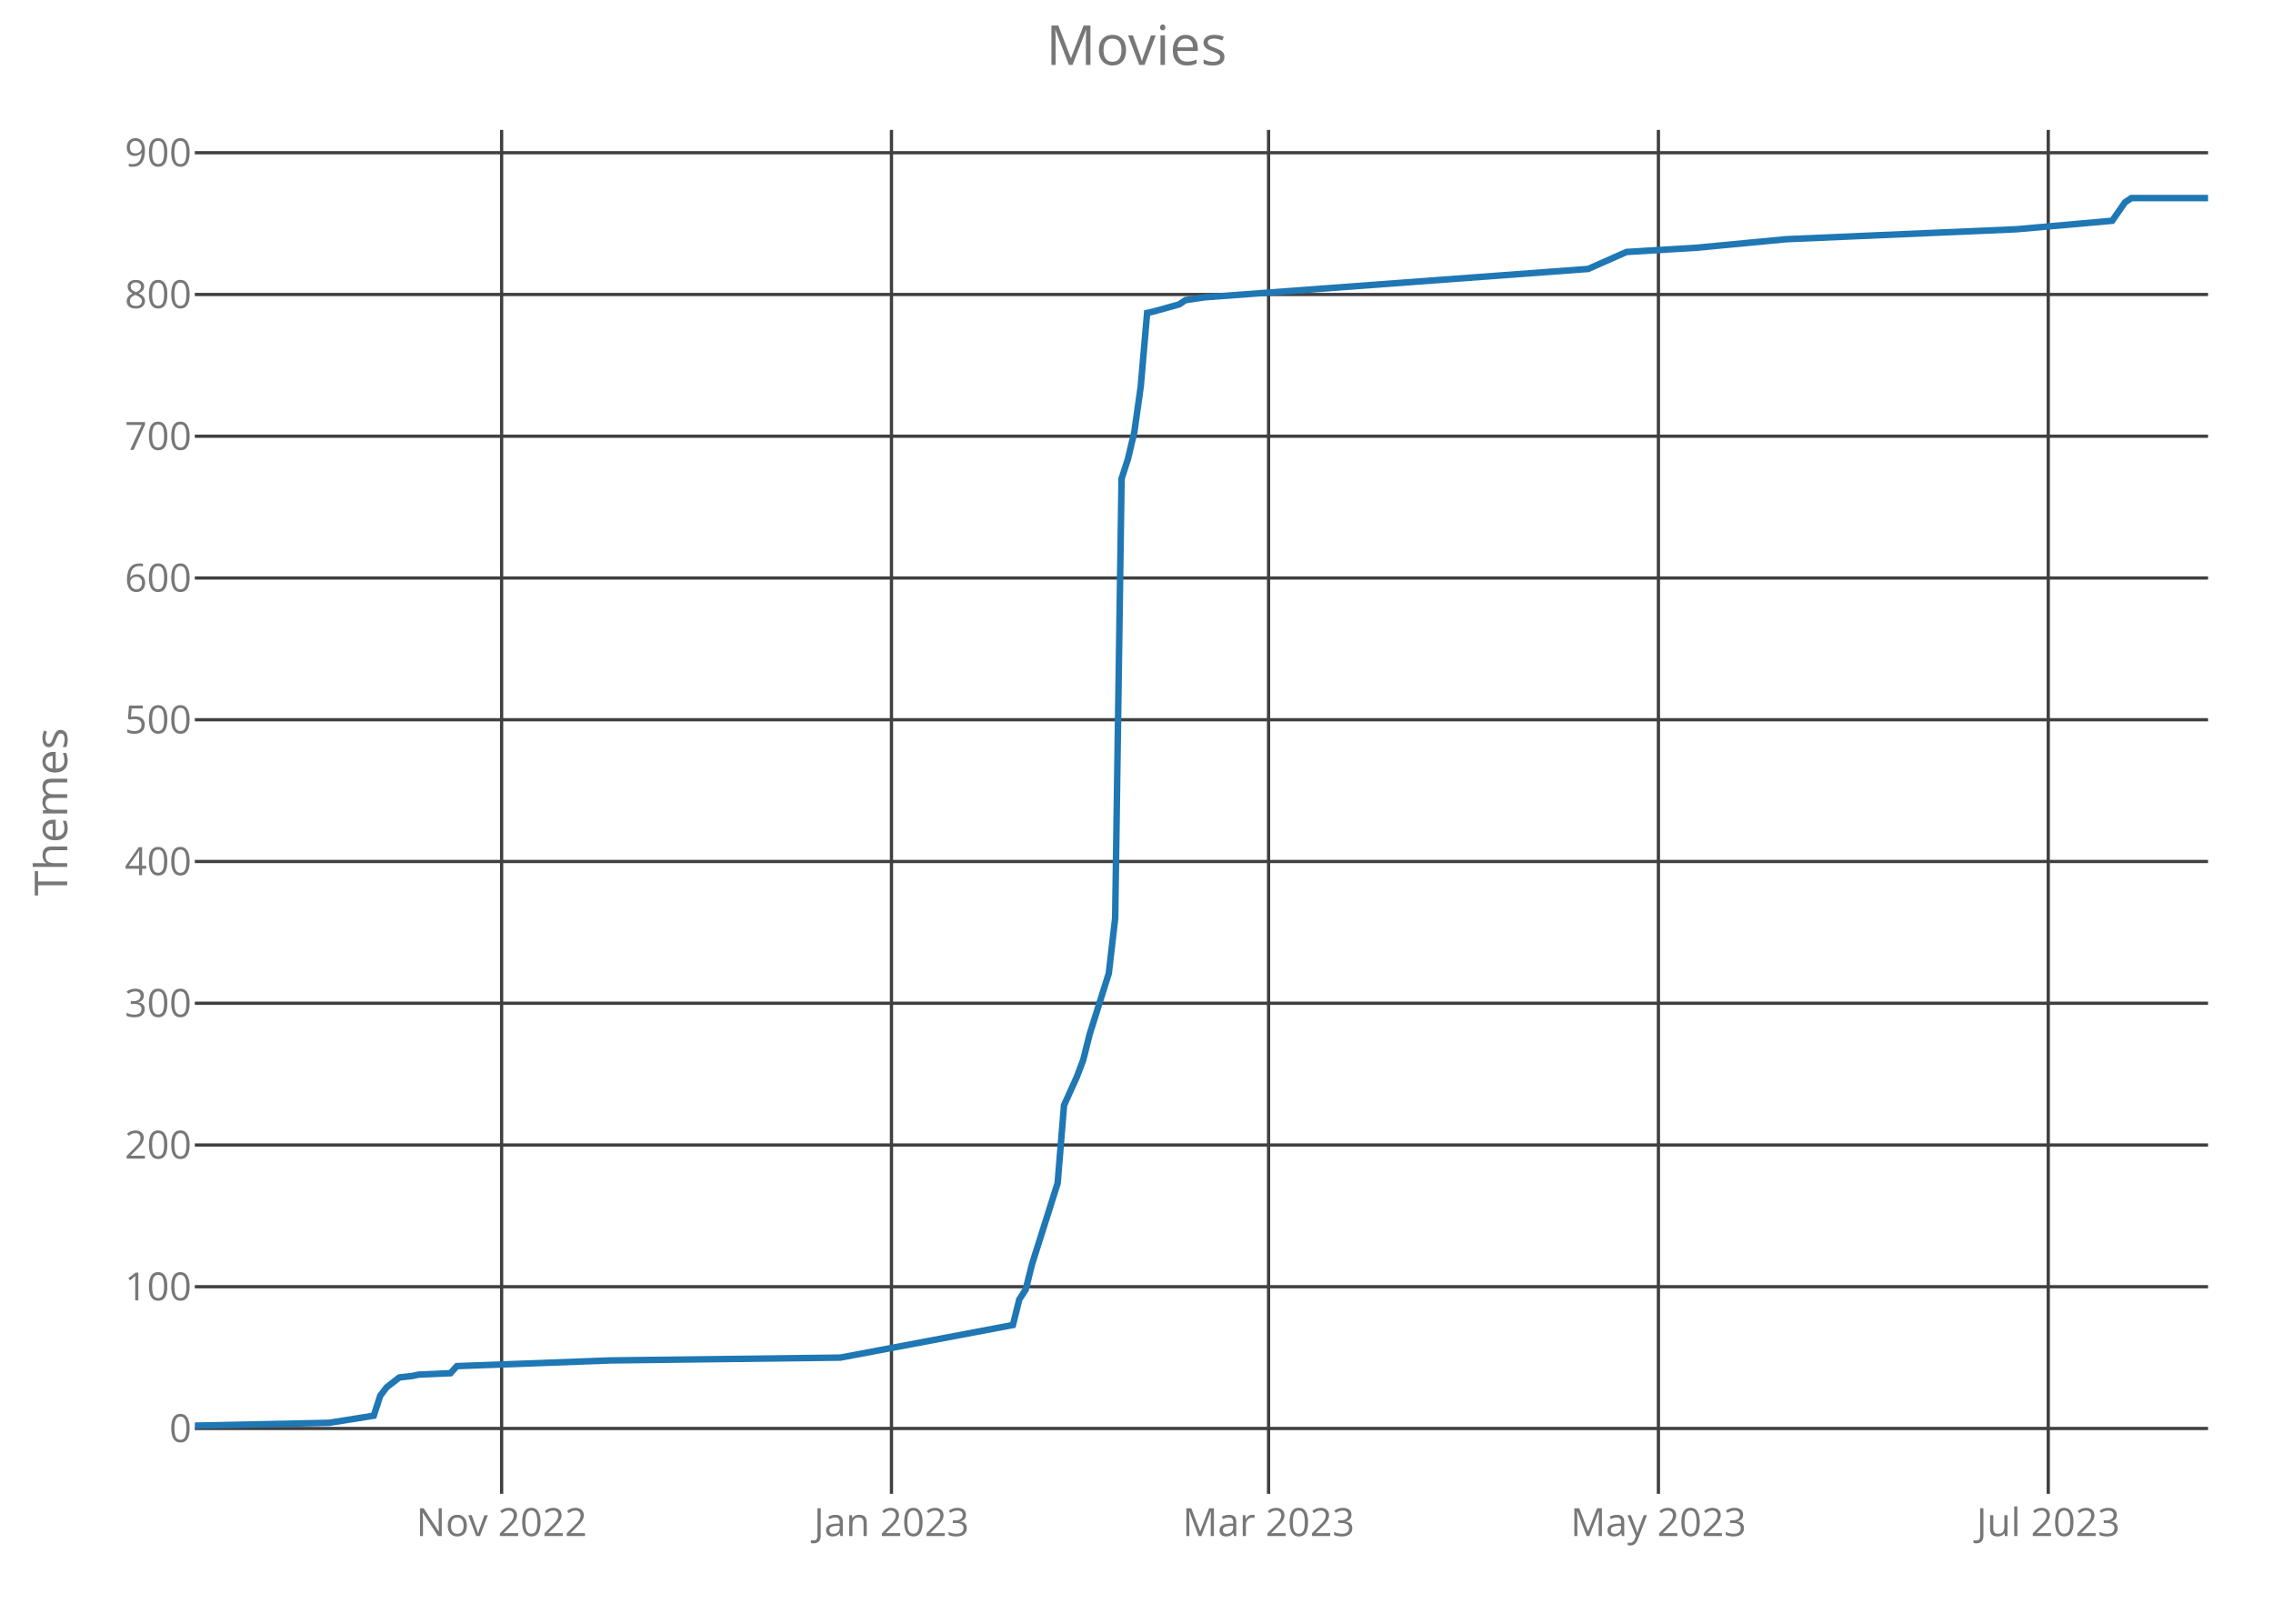
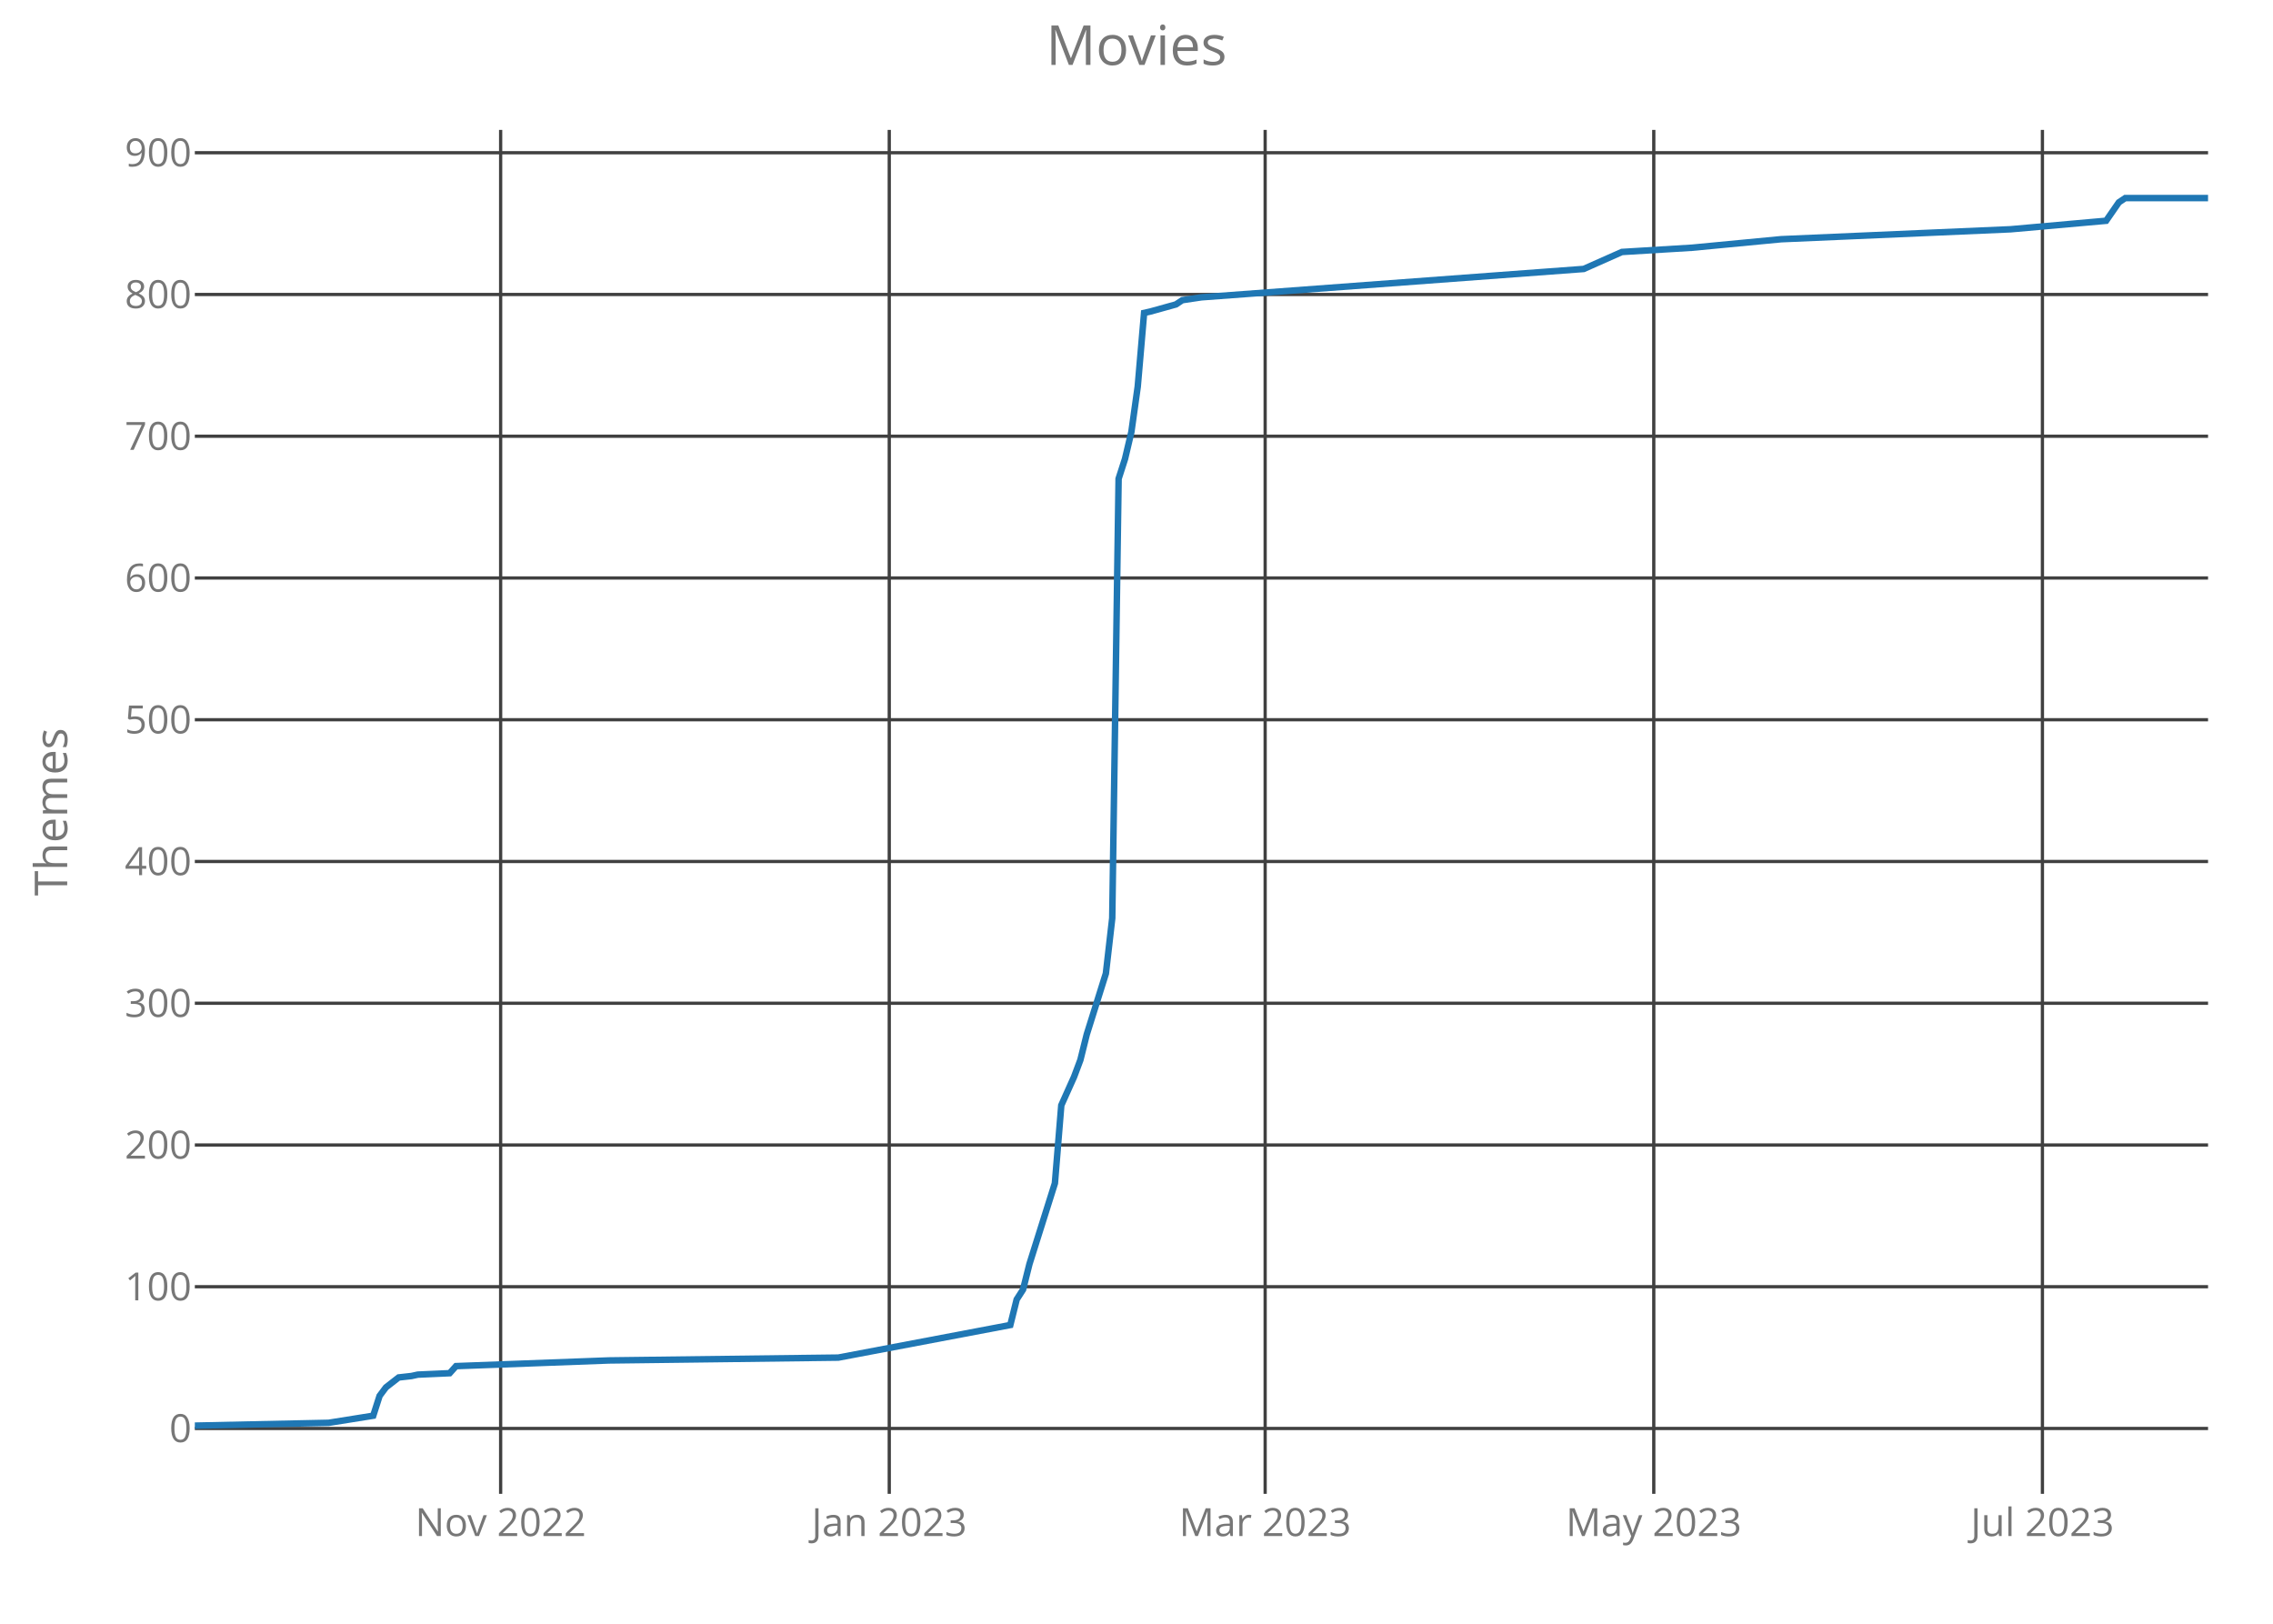
<svg xmlns="http://www.w3.org/2000/svg" class="main-svg" width="700" height="500" style="" viewBox="0 0 700 500">
  <rect x="0" y="0" width="700" height="500" style="fill: rgb(0, 0, 0); fill-opacity: 0;" />
-   <defs id="defs-d720db">
+   <defs id="defs-ef2181">
    <g class="clips">
-       <clipPath id="clipd720dbxyplot" class="plotclip">
+       <clipPath id="clipef2181xyplot" class="plotclip">
        <rect width="620" height="420" />
      </clipPath>
-       <clipPath class="axesclip" id="clipd720dbx">
+       <clipPath class="axesclip" id="clipef2181x">
        <rect x="60" y="0" width="620" height="500" />
      </clipPath>
-       <clipPath class="axesclip" id="clipd720dby">
+       <clipPath class="axesclip" id="clipef2181y">
        <rect x="0" y="40" width="700" height="420" />
      </clipPath>
-       <clipPath class="axesclip" id="clipd720dbxy">
+       <clipPath class="axesclip" id="clipef2181xy">
        <rect x="60" y="40" width="620" height="420" />
      </clipPath>
    </g>
    <g class="gradients" />
  </defs>
  <g class="bglayer">
    <rect class="bg" x="60" y="40" width="620" height="420" style="fill: rgb(0, 0, 0); fill-opacity: 0; stroke-width: 0;" />
  </g>
  <g class="layer-below">
    <g class="imagelayer" />
    <g class="shapelayer" />
  </g>
  <g class="cartesianlayer">
    <g class="subplot xy">
      <g class="layer-subplot">
        <g class="shapelayer" />
        <g class="imagelayer" />
      </g>
      <g class="gridlayer">
        <g class="x">
-           <path class="xgrid crisp" transform="translate(154.48,0)" d="M0,40v420" style="stroke: rgb(64, 64, 64); stroke-opacity: 1; stroke-width: 1px;" />
-           <path class="xgrid crisp" transform="translate(274.54,0)" d="M0,40v420" style="stroke: rgb(64, 64, 64); stroke-opacity: 1; stroke-width: 1px;" />
-           <path class="xgrid crisp" transform="translate(390.67,0)" d="M0,40v420" style="stroke: rgb(64, 64, 64); stroke-opacity: 1; stroke-width: 1px;" />
-           <path class="xgrid crisp" transform="translate(510.73,0)" d="M0,40v420" style="stroke: rgb(64, 64, 64); stroke-opacity: 1; stroke-width: 1px;" />
-           <path class="xgrid crisp" transform="translate(630.79,0)" d="M0,40v420" style="stroke: rgb(64, 64, 64); stroke-opacity: 1; stroke-width: 1px;" />
+           <path class="xgrid crisp" transform="translate(154.18,0)" d="M0,40v420" style="stroke: rgb(64, 64, 64); stroke-opacity: 1; stroke-width: 1px;" />
+           <path class="xgrid crisp" transform="translate(273.86,0)" d="M0,40v420" style="stroke: rgb(64, 64, 64); stroke-opacity: 1; stroke-width: 1px;" />
+           <path class="xgrid crisp" transform="translate(389.62,0)" d="M0,40v420" style="stroke: rgb(64, 64, 64); stroke-opacity: 1; stroke-width: 1px;" />
+           <path class="xgrid crisp" transform="translate(509.3,0)" d="M0,40v420" style="stroke: rgb(64, 64, 64); stroke-opacity: 1; stroke-width: 1px;" />
+           <path class="xgrid crisp" transform="translate(628.99,0)" d="M0,40v420" style="stroke: rgb(64, 64, 64); stroke-opacity: 1; stroke-width: 1px;" />
        </g>
        <g class="y">
          <path class="ygrid crisp" transform="translate(0,439.87)" d="M60,0h620" style="stroke: rgb(64, 64, 64); stroke-opacity: 1; stroke-width: 1px;" />
          <path class="ygrid crisp" transform="translate(0,396.22)" d="M60,0h620" style="stroke: rgb(64, 64, 64); stroke-opacity: 1; stroke-width: 1px;" />
          <path class="ygrid crisp" transform="translate(0,352.58)" d="M60,0h620" style="stroke: rgb(64, 64, 64); stroke-opacity: 1; stroke-width: 1px;" />
          <path class="ygrid crisp" transform="translate(0,308.93)" d="M60,0h620" style="stroke: rgb(64, 64, 64); stroke-opacity: 1; stroke-width: 1px;" />
          <path class="ygrid crisp" transform="translate(0,265.28)" d="M60,0h620" style="stroke: rgb(64, 64, 64); stroke-opacity: 1; stroke-width: 1px;" />
          <path class="ygrid crisp" transform="translate(0,221.63)" d="M60,0h620" style="stroke: rgb(64, 64, 64); stroke-opacity: 1; stroke-width: 1px;" />
          <path class="ygrid crisp" transform="translate(0,177.98)" d="M60,0h620" style="stroke: rgb(64, 64, 64); stroke-opacity: 1; stroke-width: 1px;" />
          <path class="ygrid crisp" transform="translate(0,134.33)" d="M60,0h620" style="stroke: rgb(64, 64, 64); stroke-opacity: 1; stroke-width: 1px;" />
          <path class="ygrid crisp" transform="translate(0,90.68)" d="M60,0h620" style="stroke: rgb(64, 64, 64); stroke-opacity: 1; stroke-width: 1px;" />
          <path class="ygrid crisp" transform="translate(0,47.03)" d="M60,0h620" style="stroke: rgb(64, 64, 64); stroke-opacity: 1; stroke-width: 1px;" />
        </g>
      </g>
      <g class="zerolinelayer" />
      <path class="xlines-below crisp" d="M0,0" style="fill: none;" />
      <path class="ylines-below crisp" d="M0,0" style="fill: none;" />
      <g class="overlines-below" />
      <g class="xaxislayer-below">
        <g class="xtick">
-           <text text-anchor="middle" x="0" y="473" transform="translate(154.48,0)" style="font-family: 'Open Sans'; font-size: 12px; fill: rgb(119, 119, 119); fill-opacity: 1; white-space: pre;">Nov 2022</text>
+           <text text-anchor="middle" x="0" y="473" transform="translate(154.18,0)" style="font-family: 'Open Sans'; font-size: 12px; fill: rgb(119, 119, 119); fill-opacity: 1; white-space: pre;">Nov 2022</text>
        </g>
        <g class="xtick">
-           <text text-anchor="middle" x="0" y="473" transform="translate(274.54,0)" style="font-family: 'Open Sans'; font-size: 12px; fill: rgb(119, 119, 119); fill-opacity: 1; white-space: pre;">Jan 2023</text>
+           <text text-anchor="middle" x="0" y="473" transform="translate(273.86,0)" style="font-family: 'Open Sans'; font-size: 12px; fill: rgb(119, 119, 119); fill-opacity: 1; white-space: pre;">Jan 2023</text>
        </g>
        <g class="xtick">
-           <text text-anchor="middle" x="0" y="473" transform="translate(390.67,0)" style="font-family: 'Open Sans'; font-size: 12px; fill: rgb(119, 119, 119); fill-opacity: 1; white-space: pre;">Mar 2023</text>
+           <text text-anchor="middle" x="0" y="473" transform="translate(389.62,0)" style="font-family: 'Open Sans'; font-size: 12px; fill: rgb(119, 119, 119); fill-opacity: 1; white-space: pre;">Mar 2023</text>
        </g>
        <g class="xtick">
-           <text text-anchor="middle" x="0" y="473" transform="translate(510.73,0)" style="font-family: 'Open Sans'; font-size: 12px; fill: rgb(119, 119, 119); fill-opacity: 1; white-space: pre;">May 2023</text>
+           <text text-anchor="middle" x="0" y="473" transform="translate(509.3,0)" style="font-family: 'Open Sans'; font-size: 12px; fill: rgb(119, 119, 119); fill-opacity: 1; white-space: pre;">May 2023</text>
        </g>
        <g class="xtick">
-           <text text-anchor="middle" x="0" y="473" transform="translate(630.79,0)" style="font-family: 'Open Sans'; font-size: 12px; fill: rgb(119, 119, 119); fill-opacity: 1; white-space: pre;">Jul 2023</text>
+           <text text-anchor="middle" x="0" y="473" transform="translate(628.99,0)" style="font-family: 'Open Sans'; font-size: 12px; fill: rgb(119, 119, 119); fill-opacity: 1; white-space: pre;">Jul 2023</text>
        </g>
      </g>
      <g class="yaxislayer-below">
        <g class="ytick">
          <text text-anchor="end" x="59" y="4.2" transform="translate(0,439.87)" style="font-family: 'Open Sans'; font-size: 12px; fill: rgb(119, 119, 119); fill-opacity: 1; white-space: pre;">0</text>
        </g>
        <g class="ytick">
          <text text-anchor="end" x="59" y="4.2" transform="translate(0,396.22)" style="font-family: 'Open Sans'; font-size: 12px; fill: rgb(119, 119, 119); fill-opacity: 1; white-space: pre;">100</text>
        </g>
        <g class="ytick">
          <text text-anchor="end" x="59" y="4.2" transform="translate(0,352.58)" style="font-family: 'Open Sans'; font-size: 12px; fill: rgb(119, 119, 119); fill-opacity: 1; white-space: pre;">200</text>
        </g>
        <g class="ytick">
          <text text-anchor="end" x="59" y="4.2" transform="translate(0,308.93)" style="font-family: 'Open Sans'; font-size: 12px; fill: rgb(119, 119, 119); fill-opacity: 1; white-space: pre;">300</text>
        </g>
        <g class="ytick">
          <text text-anchor="end" x="59" y="4.2" transform="translate(0,265.28)" style="font-family: 'Open Sans'; font-size: 12px; fill: rgb(119, 119, 119); fill-opacity: 1; white-space: pre;">400</text>
        </g>
        <g class="ytick">
          <text text-anchor="end" x="59" y="4.2" transform="translate(0,221.63)" style="font-family: 'Open Sans'; font-size: 12px; fill: rgb(119, 119, 119); fill-opacity: 1; white-space: pre;">500</text>
        </g>
        <g class="ytick">
          <text text-anchor="end" x="59" y="4.2" transform="translate(0,177.98)" style="font-family: 'Open Sans'; font-size: 12px; fill: rgb(119, 119, 119); fill-opacity: 1; white-space: pre;">600</text>
        </g>
        <g class="ytick">
          <text text-anchor="end" x="59" y="4.2" transform="translate(0,134.33)" style="font-family: 'Open Sans'; font-size: 12px; fill: rgb(119, 119, 119); fill-opacity: 1; white-space: pre;">700</text>
        </g>
        <g class="ytick">
          <text text-anchor="end" x="59" y="4.2" transform="translate(0,90.68)" style="font-family: 'Open Sans'; font-size: 12px; fill: rgb(119, 119, 119); fill-opacity: 1; white-space: pre;">800</text>
        </g>
        <g class="ytick">
          <text text-anchor="end" x="59" y="4.2" transform="translate(0,47.03)" style="font-family: 'Open Sans'; font-size: 12px; fill: rgb(119, 119, 119); fill-opacity: 1; white-space: pre;">900</text>
        </g>
      </g>
      <g class="overaxes-below" />
-       <g class="plot" transform="translate(60,40)" clip-path="url('#clipd720dbxyplot')">
+       <g class="plot" transform="translate(60,40)" clip-path="url('#clipef2181xyplot')">
        <g class="scatterlayer mlayer">
-           <g class="trace scatter trace57421f" style="stroke-miterlimit: 2; opacity: 1;">
+           <g class="trace scatter tracef13718" style="stroke-miterlimit: 2; opacity: 1;">
            <g class="fills" />
            <g class="errorbars" />
            <g class="lines">
-               <path class="js-line" d="M0,399L41.33,398.13L55.11,395.94L57.08,389.83L59.05,387.21L62.98,384.16L66.92,383.72L68.89,383.29L78.73,382.85L80.7,380.67L127.94,378.92L198.79,378.05L251.94,368.01L253.9,360.15L255.87,357.1L257.84,349.24L265.71,324.36L267.68,300.35L271.62,291.62L273.59,286.39L275.56,278.53L281.46,259.76L283.43,242.74L285.4,107.42L287.37,101.31L289.33,93.02L291.3,79.05L293.27,56.36L295.24,55.92L303.11,53.74L305.08,52.43L310.98,51.55L429.08,42.82L440.89,37.59L462.54,36.28L490.1,33.66L560.95,30.6L590.48,27.98L594.41,22.31L596.38,21L620,21" style="vector-effect: non-scaling-stroke; fill: none; stroke: rgb(31, 119, 180); stroke-opacity: 1; stroke-width: 2px; opacity: 1;" />
+               <path class="js-line" d="M0,399L41.2,398.13L54.94,395.94L56.9,389.83L58.86,387.21L62.78,384.16L66.71,383.72L68.67,383.29L78.48,382.85L80.44,380.67L127.53,378.92L198.16,378.05L251.14,368.01L253.1,360.15L255.06,357.1L257.03,349.24L264.87,324.36L266.84,300.35L270.76,291.62L272.72,286.39L274.68,278.53L280.57,259.76L282.53,242.74L284.49,107.42L286.46,101.31L288.42,93.02L290.38,79.05L292.34,56.36L294.3,55.92L302.15,53.74L304.11,52.43L310,51.55L427.72,42.82L439.49,37.59L461.08,36.28L488.54,33.66L559.18,30.6L588.61,27.98L592.53,22.31L594.49,21L620,21" style="vector-effect: non-scaling-stroke; fill: none; stroke: rgb(31, 119, 180); stroke-opacity: 1; stroke-width: 2px; opacity: 1;" />
            </g>
            <g class="points" />
            <g class="text" />
          </g>
        </g>
      </g>
      <g class="overplot" />
      <path class="xlines-above" />
      <path class="ylines-above" />
      <g class="overlines-above" />
      <g class="xaxislayer-above" />
      <g class="yaxislayer-above" />
      <g class="overaxes-above" />
    </g>
  </g>
  <g class="polarlayer" />
  <g class="ternarylayer" />
  <g class="geolayer" />
  <g class="funnelarealayer" />
  <g class="pielayer" />
  <g class="treemaplayer" />
  <g class="sunburstlayer" />
  <g class="glimages" />
-   <defs id="topdefs-d720db">
+   <defs id="topdefs-ef2181">
    <g class="clips" />
  </defs>
  <g class="layer-above">
    <g class="imagelayer" />
    <g class="shapelayer" />
  </g>
  <g class="infolayer">
    <g class="g-gtitle">
      <text class="gtitle" x="350" y="20" text-anchor="middle" dy="0em" style="font-family: 'Open Sans'; font-size: 17px; fill: rgb(119, 119, 119); opacity: 1; font-weight: normal; white-space: pre;">Movies</text>
    </g>
    <g class="g-xtitle" />
    <g class="g-ytitle">
      <text class="ytitle" transform="rotate(-90,20.7,250)" x="20.7" y="250" text-anchor="middle" style="font-family: 'Open Sans'; font-size: 14px; fill: rgb(119, 119, 119); opacity: 1; font-weight: normal; white-space: pre;">Themes</text>
    </g>
  </g>
</svg>
